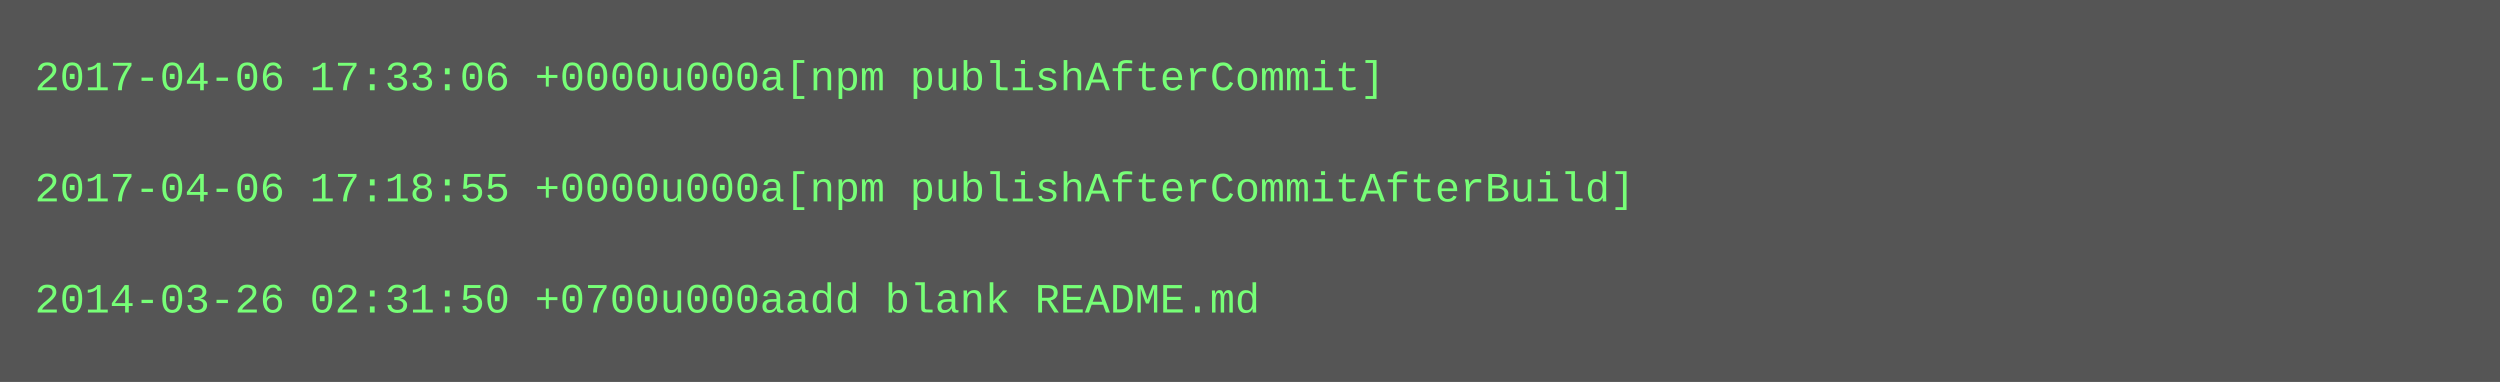
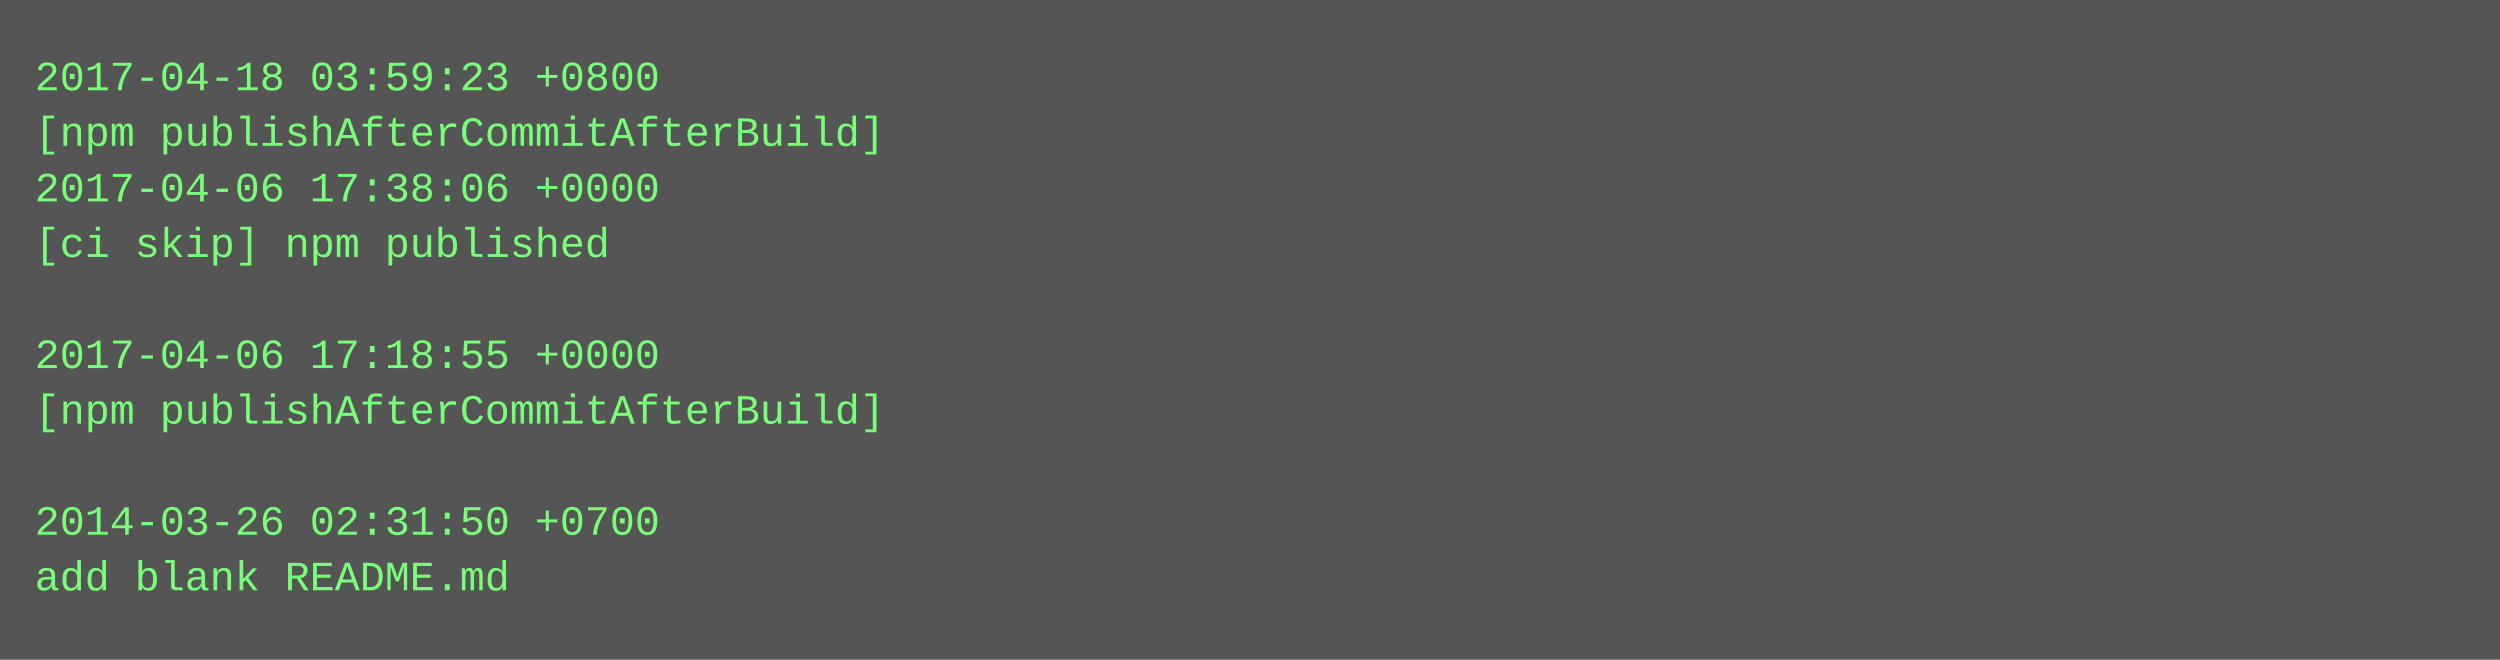
- <svg xmlns="http://www.w3.org/2000/svg" height="110" width="720">
-   <rect height="110" fill="#555" width="720" />
+ <svg xmlns="http://www.w3.org/2000/svg" height="190" width="720">
+   <rect height="190" fill="#555" width="720" />
  <text fill="#7f7" font-family="Courier New" font-size="12" xml:space="preserve">
-     <tspan x="10" y="26">2017-04-06 17:33:06 +0000u000a[npm publishAfterCommit]</tspan>
-     <tspan x="10" y="42" />
-     <tspan x="10" y="58">2017-04-06 17:18:55 +0000u000a[npm publishAfterCommitAfterBuild]</tspan>
-     <tspan x="10" y="74" />
-     <tspan x="10" y="90">2014-03-26 02:31:50 +0700u000aadd blank README.md</tspan>
+     <tspan x="10" y="26">2017-04-18 03:59:23 +0800</tspan>
+     <tspan x="10" y="42">[npm publishAfterCommitAfterBuild]</tspan>
+     <tspan x="10" y="58">2017-04-06 17:38:06 +0000</tspan>
+     <tspan x="10" y="74">[ci skip] npm published</tspan>
+     <tspan x="10" y="90" />
+     <tspan x="10" y="106">2017-04-06 17:18:55 +0000</tspan>
+     <tspan x="10" y="122">[npm publishAfterCommitAfterBuild]</tspan>
+     <tspan x="10" y="138" />
+     <tspan x="10" y="154">2014-03-26 02:31:50 +0700</tspan>
+     <tspan x="10" y="170">add blank README.md</tspan>
  </text>
</svg>
